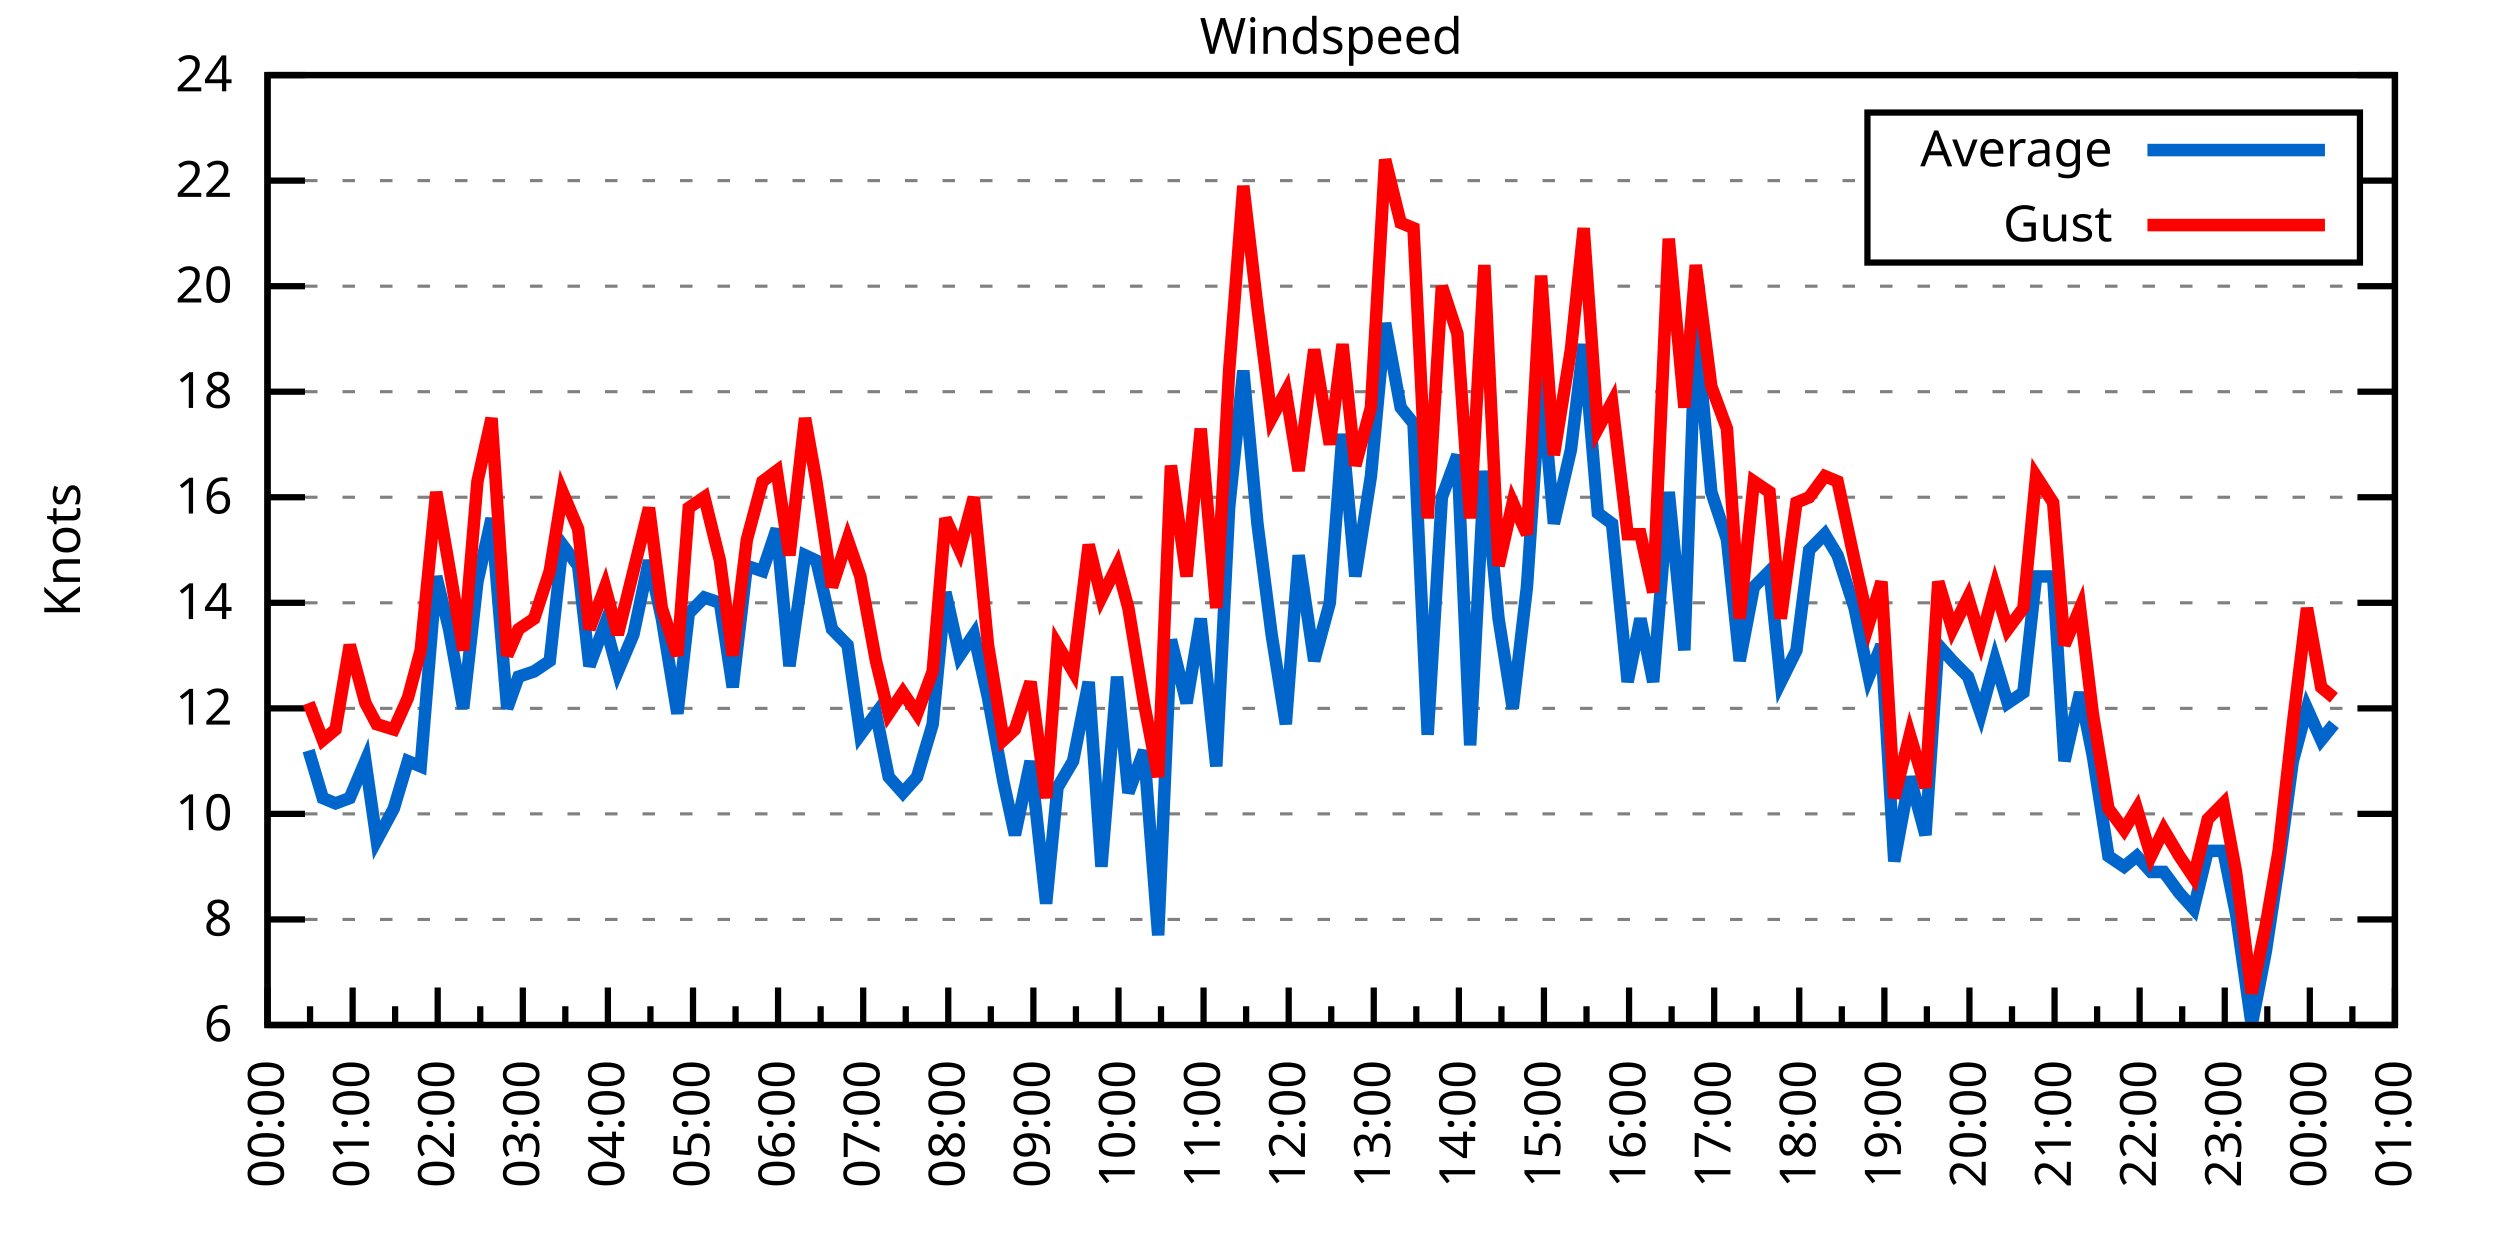
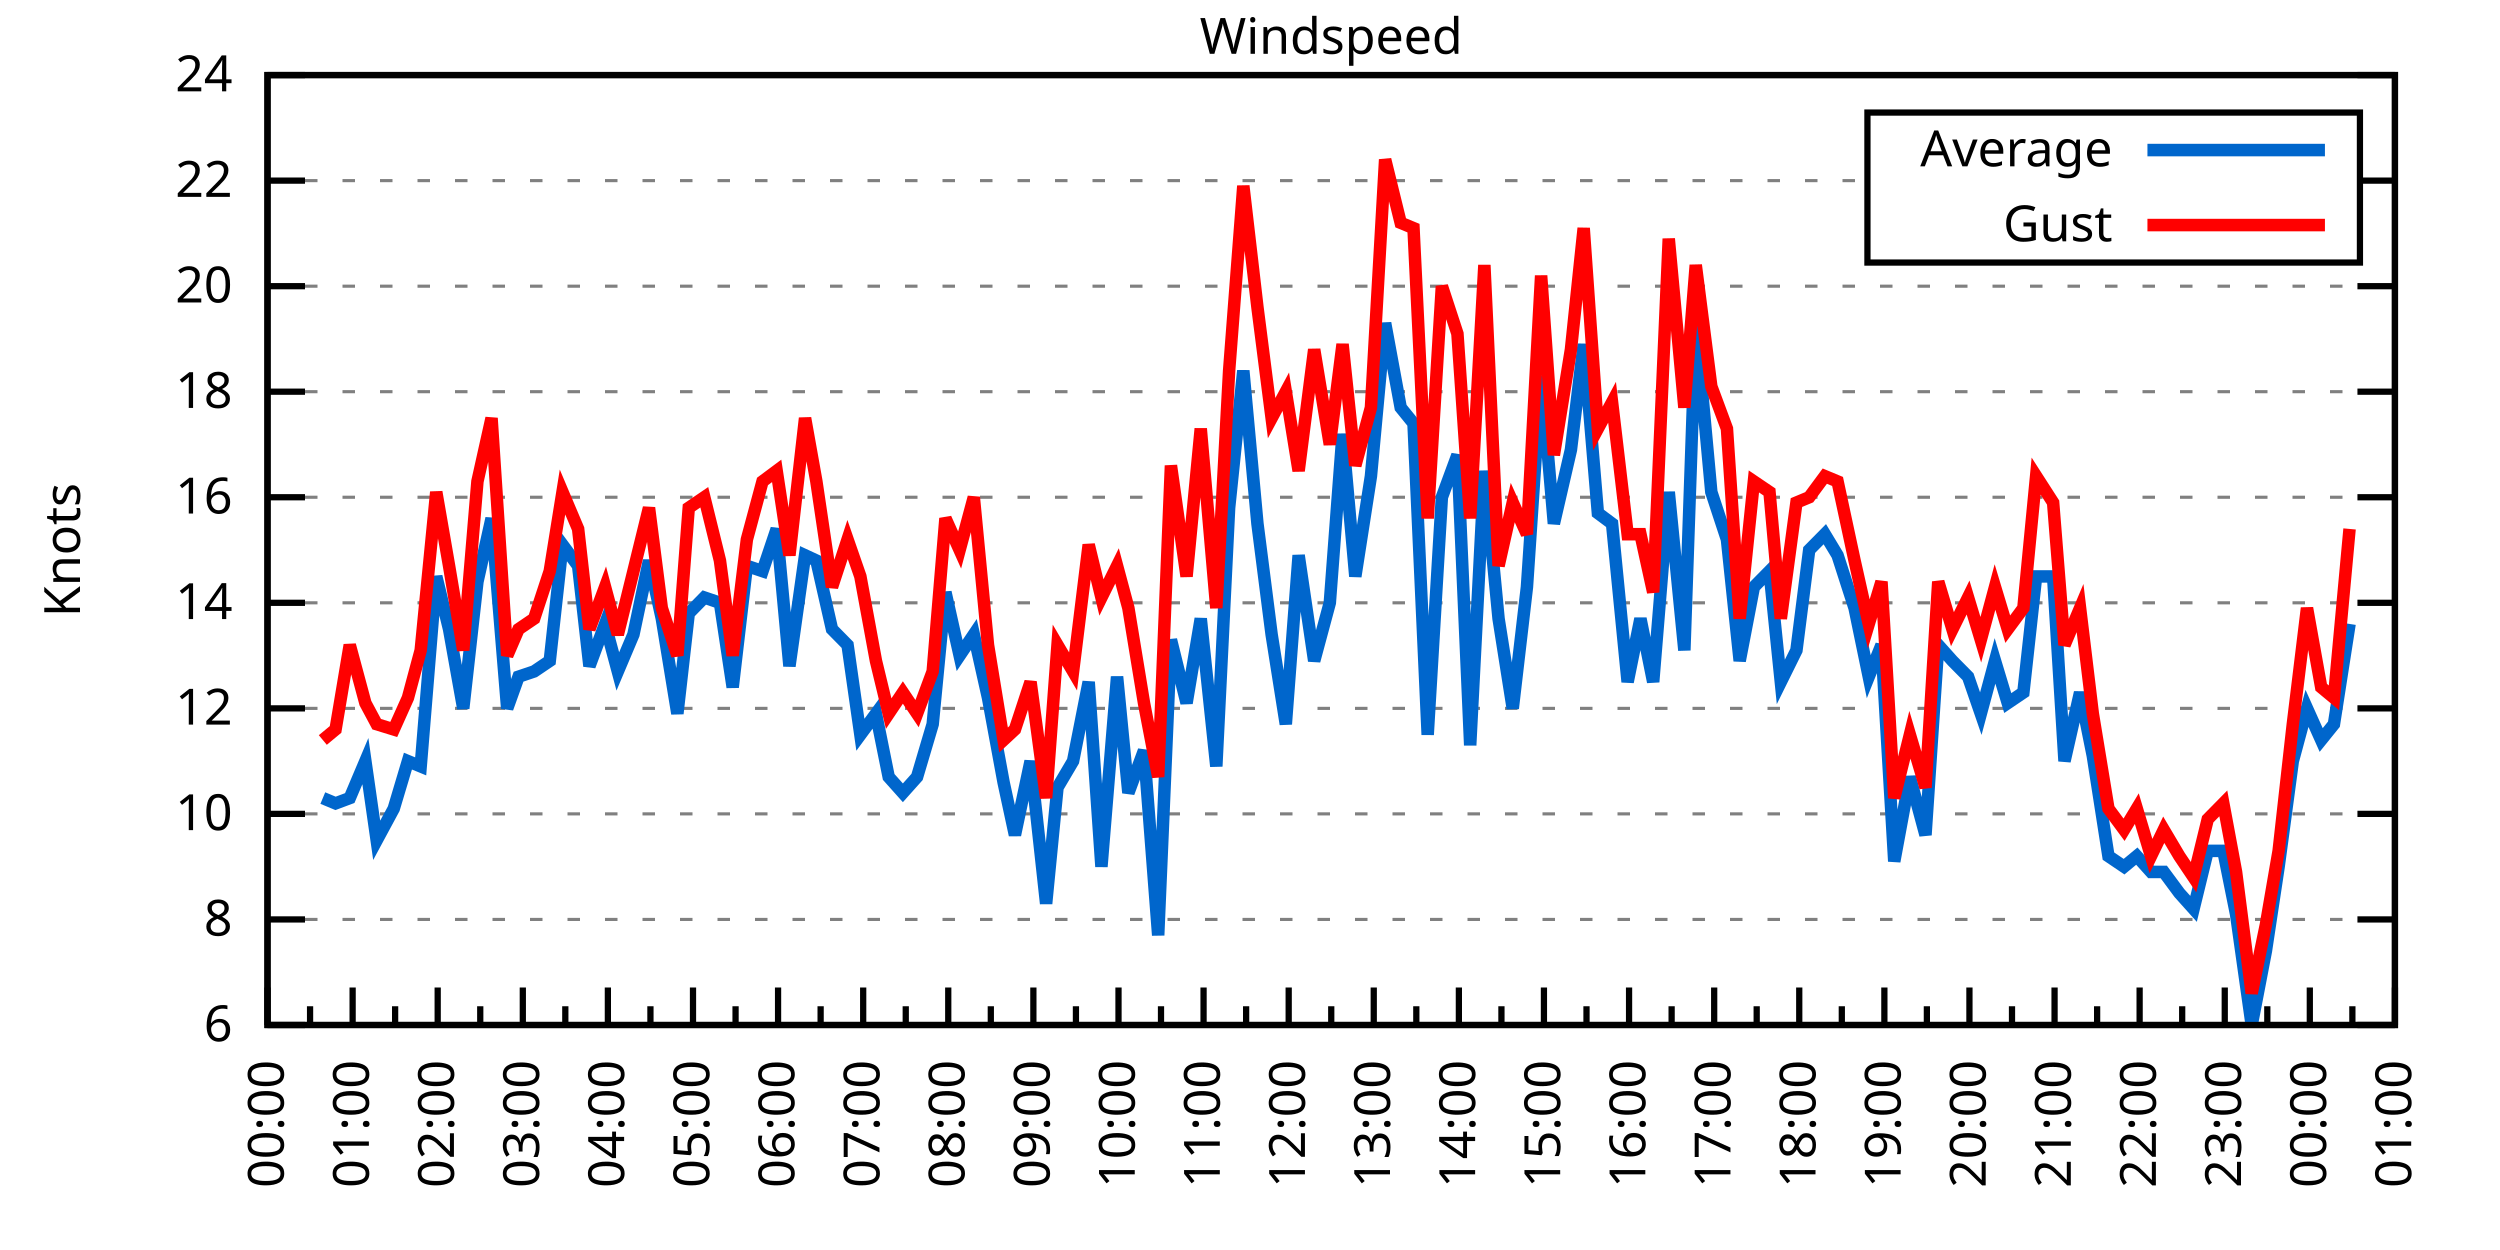
<svg xmlns="http://www.w3.org/2000/svg" xmlns:xlink="http://www.w3.org/1999/xlink" width="400" height="200" viewBox="0 0 400 200">
  <g id="gnuplot_canvas">
    <rect x="0" y="0" width="400" height="200" fill="none" />
    <defs>
      <circle id="gpDot" r="0.5" stroke-width="0.5" stroke="currentColor" />
      <path id="gpPt0" stroke-width="0.333" stroke="currentColor" d="M-1,0 h2 M0,-1 v2" />
      <path id="gpPt1" stroke-width="0.333" stroke="currentColor" d="M-1,-1 L1,1 M1,-1 L-1,1" />
      <path id="gpPt2" stroke-width="0.333" stroke="currentColor" d="M-1,0 L1,0 M0,-1 L0,1 M-1,-1 L1,1 M-1,1 L1,-1" />
      <rect id="gpPt3" stroke-width="0.333" stroke="currentColor" x="-1" y="-1" width="2" height="2" />
      <rect id="gpPt4" stroke-width="0.333" stroke="currentColor" fill="currentColor" x="-1" y="-1" width="2" height="2" />
      <circle id="gpPt5" stroke-width="0.333" stroke="currentColor" cx="0" cy="0" r="1" />
      <use xlink:href="#gpPt5" id="gpPt6" fill="currentColor" stroke="none" />
      <path id="gpPt7" stroke-width="0.333" stroke="currentColor" d="M0,-1.33 L-1.33,0.67 L1.33,0.67 z" />
      <use xlink:href="#gpPt7" id="gpPt8" fill="currentColor" stroke="none" />
      <use xlink:href="#gpPt7" id="gpPt9" stroke="currentColor" transform="rotate(180)" />
      <use xlink:href="#gpPt9" id="gpPt10" fill="currentColor" stroke="none" />
      <use xlink:href="#gpPt3" id="gpPt11" stroke="currentColor" transform="rotate(45)" />
      <use xlink:href="#gpPt11" id="gpPt12" fill="currentColor" stroke="none" />
      <path id="gpPt13" stroke-width="0.333" stroke="currentColor" d="M0,1.330 L1.265,0.411 L0.782,-1.067 L-0.782,-1.076 L-1.265,0.411 z" />
      <use xlink:href="#gpPt13" id="gpPt14" fill="currentColor" stroke="none" />
      <filter id="textbox" filterUnits="objectBoundingBox" x="0" y="0" height="1" width="1">
        <feFlood flood-color="white" flood-opacity="1" result="bgnd" />
        <feComposite in="SourceGraphic" in2="bgnd" operator="atop" />
      </filter>
      <filter id="greybox" filterUnits="objectBoundingBox" x="0" y="0" height="1" width="1">
        <feFlood flood-color="lightgrey" flood-opacity="1" result="grey" />
        <feComposite in="SourceGraphic" in2="grey" operator="atop" />
      </filter>
    </defs>
    <g fill="none" color="white" stroke="currentColor" stroke-width="1.00" stroke-linecap="butt" stroke-linejoin="miter">
</g>
    <g fill="none" color="black" stroke="currentColor" stroke-width="1.00" stroke-linecap="butt" stroke-linejoin="miter">
      <g stroke="none" shape-rendering="crispEdges">
        <polygon fill="rgb(255, 255, 255)" points="42.80,164.00 383.18,164.00 383.18,12.02 42.80,12.02 " />
      </g>
    </g>
    <g fill="none" color="black" stroke="currentColor" stroke-width="1.00" stroke-linecap="butt" stroke-linejoin="miter">
</g>
    <g fill="none" color="black" stroke="black" stroke-width="0.50" stroke-linecap="butt" stroke-linejoin="miter">
</g>
    <g fill="none" color="gray" stroke="currentColor" stroke-width="0.50" stroke-linecap="butt" stroke-linejoin="miter">
      <path stroke="gray" stroke-dasharray="2,4" class="gridline" d="M42.80,164.00 L383.19,164.00  " />
    </g>
    <g fill="none" color="gray" stroke="gray" stroke-width="1.00" stroke-linecap="butt" stroke-linejoin="miter">
</g>
    <g fill="none" color="black" stroke="currentColor" stroke-width="1.00" stroke-linecap="butt" stroke-linejoin="miter">
      <path stroke="black" d="M42.80,164.00 L48.80,164.00 M383.19,164.00 L377.19,164.00  " />
      <g transform="translate(37.20,166.60)" stroke="none" fill="black" font-family="Sans" font-size="8.00" text-anchor="end">
        <text>
          <tspan font-family="Sans"> 6</tspan>
        </text>
      </g>
    </g>
    <g fill="none" color="black" stroke="currentColor" stroke-width="1.00" stroke-linecap="butt" stroke-linejoin="miter">
</g>
    <g fill="none" color="black" stroke="black" stroke-width="0.50" stroke-linecap="butt" stroke-linejoin="miter">
</g>
    <g fill="none" color="gray" stroke="currentColor" stroke-width="0.50" stroke-linecap="butt" stroke-linejoin="miter">
      <path stroke="gray" stroke-dasharray="2,4" class="gridline" d="M42.80,147.11 L383.19,147.11  " />
    </g>
    <g fill="none" color="gray" stroke="gray" stroke-width="1.00" stroke-linecap="butt" stroke-linejoin="miter">
</g>
    <g fill="none" color="black" stroke="currentColor" stroke-width="1.00" stroke-linecap="butt" stroke-linejoin="miter">
      <path stroke="black" d="M42.80,147.11 L48.80,147.11 M383.19,147.11 L377.19,147.11  " />
      <g transform="translate(37.20,149.71)" stroke="none" fill="black" font-family="Sans" font-size="8.00" text-anchor="end">
        <text>
          <tspan font-family="Sans"> 8</tspan>
        </text>
      </g>
    </g>
    <g fill="none" color="black" stroke="currentColor" stroke-width="1.00" stroke-linecap="butt" stroke-linejoin="miter">
</g>
    <g fill="none" color="black" stroke="black" stroke-width="0.50" stroke-linecap="butt" stroke-linejoin="miter">
</g>
    <g fill="none" color="gray" stroke="currentColor" stroke-width="0.50" stroke-linecap="butt" stroke-linejoin="miter">
      <path stroke="gray" stroke-dasharray="2,4" class="gridline" d="M42.80,130.22 L383.19,130.22  " />
    </g>
    <g fill="none" color="gray" stroke="gray" stroke-width="1.00" stroke-linecap="butt" stroke-linejoin="miter">
</g>
    <g fill="none" color="black" stroke="currentColor" stroke-width="1.00" stroke-linecap="butt" stroke-linejoin="miter">
      <path stroke="black" d="M42.80,130.22 L48.80,130.22 M383.19,130.22 L377.19,130.22  " />
      <g transform="translate(37.20,132.82)" stroke="none" fill="black" font-family="Sans" font-size="8.00" text-anchor="end">
        <text>
          <tspan font-family="Sans"> 10</tspan>
        </text>
      </g>
    </g>
    <g fill="none" color="black" stroke="currentColor" stroke-width="1.00" stroke-linecap="butt" stroke-linejoin="miter">
</g>
    <g fill="none" color="black" stroke="black" stroke-width="0.50" stroke-linecap="butt" stroke-linejoin="miter">
</g>
    <g fill="none" color="gray" stroke="currentColor" stroke-width="0.50" stroke-linecap="butt" stroke-linejoin="miter">
      <path stroke="gray" stroke-dasharray="2,4" class="gridline" d="M42.80,113.34 L383.19,113.34  " />
    </g>
    <g fill="none" color="gray" stroke="gray" stroke-width="1.00" stroke-linecap="butt" stroke-linejoin="miter">
</g>
    <g fill="none" color="black" stroke="currentColor" stroke-width="1.00" stroke-linecap="butt" stroke-linejoin="miter">
      <path stroke="black" d="M42.80,113.34 L48.80,113.34 M383.19,113.34 L377.19,113.34  " />
      <g transform="translate(37.20,115.94)" stroke="none" fill="black" font-family="Sans" font-size="8.00" text-anchor="end">
        <text>
          <tspan font-family="Sans"> 12</tspan>
        </text>
      </g>
    </g>
    <g fill="none" color="black" stroke="currentColor" stroke-width="1.00" stroke-linecap="butt" stroke-linejoin="miter">
</g>
    <g fill="none" color="black" stroke="black" stroke-width="0.50" stroke-linecap="butt" stroke-linejoin="miter">
</g>
    <g fill="none" color="gray" stroke="currentColor" stroke-width="0.50" stroke-linecap="butt" stroke-linejoin="miter">
      <path stroke="gray" stroke-dasharray="2,4" class="gridline" d="M42.80,96.45 L383.19,96.45  " />
    </g>
    <g fill="none" color="gray" stroke="gray" stroke-width="1.00" stroke-linecap="butt" stroke-linejoin="miter">
</g>
    <g fill="none" color="black" stroke="currentColor" stroke-width="1.00" stroke-linecap="butt" stroke-linejoin="miter">
      <path stroke="black" d="M42.80,96.45 L48.80,96.45 M383.19,96.45 L377.19,96.45  " />
      <g transform="translate(37.20,99.05)" stroke="none" fill="black" font-family="Sans" font-size="8.00" text-anchor="end">
        <text>
          <tspan font-family="Sans"> 14</tspan>
        </text>
      </g>
    </g>
    <g fill="none" color="black" stroke="currentColor" stroke-width="1.00" stroke-linecap="butt" stroke-linejoin="miter">
</g>
    <g fill="none" color="black" stroke="black" stroke-width="0.50" stroke-linecap="butt" stroke-linejoin="miter">
</g>
    <g fill="none" color="gray" stroke="currentColor" stroke-width="0.50" stroke-linecap="butt" stroke-linejoin="miter">
      <path stroke="gray" stroke-dasharray="2,4" class="gridline" d="M42.80,79.56 L383.19,79.56  " />
    </g>
    <g fill="none" color="gray" stroke="gray" stroke-width="1.00" stroke-linecap="butt" stroke-linejoin="miter">
</g>
    <g fill="none" color="black" stroke="currentColor" stroke-width="1.00" stroke-linecap="butt" stroke-linejoin="miter">
      <path stroke="black" d="M42.80,79.56 L48.80,79.56 M383.19,79.56 L377.19,79.56  " />
      <g transform="translate(37.20,82.16)" stroke="none" fill="black" font-family="Sans" font-size="8.00" text-anchor="end">
        <text>
          <tspan font-family="Sans"> 16</tspan>
        </text>
      </g>
    </g>
    <g fill="none" color="black" stroke="currentColor" stroke-width="1.00" stroke-linecap="butt" stroke-linejoin="miter">
</g>
    <g fill="none" color="black" stroke="black" stroke-width="0.50" stroke-linecap="butt" stroke-linejoin="miter">
</g>
    <g fill="none" color="gray" stroke="currentColor" stroke-width="0.50" stroke-linecap="butt" stroke-linejoin="miter">
      <path stroke="gray" stroke-dasharray="2,4" class="gridline" d="M42.80,62.67 L383.19,62.67  " />
    </g>
    <g fill="none" color="gray" stroke="gray" stroke-width="1.00" stroke-linecap="butt" stroke-linejoin="miter">
</g>
    <g fill="none" color="black" stroke="currentColor" stroke-width="1.00" stroke-linecap="butt" stroke-linejoin="miter">
      <path stroke="black" d="M42.80,62.67 L48.80,62.67 M383.19,62.67 L377.19,62.67  " />
      <g transform="translate(37.20,65.27)" stroke="none" fill="black" font-family="Sans" font-size="8.00" text-anchor="end">
        <text>
          <tspan font-family="Sans"> 18</tspan>
        </text>
      </g>
    </g>
    <g fill="none" color="black" stroke="currentColor" stroke-width="1.00" stroke-linecap="butt" stroke-linejoin="miter">
</g>
    <g fill="none" color="black" stroke="black" stroke-width="0.50" stroke-linecap="butt" stroke-linejoin="miter">
</g>
    <g fill="none" color="gray" stroke="currentColor" stroke-width="0.50" stroke-linecap="butt" stroke-linejoin="miter">
      <path stroke="gray" stroke-dasharray="2,4" class="gridline" d="M42.80,45.79 L383.19,45.79  " />
    </g>
    <g fill="none" color="gray" stroke="gray" stroke-width="1.00" stroke-linecap="butt" stroke-linejoin="miter">
</g>
    <g fill="none" color="black" stroke="currentColor" stroke-width="1.00" stroke-linecap="butt" stroke-linejoin="miter">
      <path stroke="black" d="M42.80,45.79 L48.80,45.79 M383.19,45.79 L377.19,45.79  " />
      <g transform="translate(37.20,48.39)" stroke="none" fill="black" font-family="Sans" font-size="8.00" text-anchor="end">
        <text>
          <tspan font-family="Sans"> 20</tspan>
        </text>
      </g>
    </g>
    <g fill="none" color="black" stroke="currentColor" stroke-width="1.00" stroke-linecap="butt" stroke-linejoin="miter">
</g>
    <g fill="none" color="black" stroke="black" stroke-width="0.50" stroke-linecap="butt" stroke-linejoin="miter">
</g>
    <g fill="none" color="gray" stroke="currentColor" stroke-width="0.50" stroke-linecap="butt" stroke-linejoin="miter">
      <path stroke="gray" stroke-dasharray="2,4" class="gridline" d="M42.80,28.90 L298.79,28.90 M377.59,28.90 L383.19,28.90  " />
    </g>
    <g fill="none" color="gray" stroke="gray" stroke-width="1.00" stroke-linecap="butt" stroke-linejoin="miter">
</g>
    <g fill="none" color="black" stroke="currentColor" stroke-width="1.00" stroke-linecap="butt" stroke-linejoin="miter">
      <path stroke="black" d="M42.80,28.90 L48.80,28.90 M383.19,28.90 L377.19,28.90  " />
      <g transform="translate(37.20,31.50)" stroke="none" fill="black" font-family="Sans" font-size="8.00" text-anchor="end">
        <text>
          <tspan font-family="Sans"> 22</tspan>
        </text>
      </g>
    </g>
    <g fill="none" color="black" stroke="currentColor" stroke-width="1.00" stroke-linecap="butt" stroke-linejoin="miter">
</g>
    <g fill="none" color="black" stroke="black" stroke-width="0.50" stroke-linecap="butt" stroke-linejoin="miter">
</g>
    <g fill="none" color="gray" stroke="currentColor" stroke-width="0.50" stroke-linecap="butt" stroke-linejoin="miter">
      <path stroke="gray" stroke-dasharray="2,4" class="gridline" d="M42.80,12.01 L383.19,12.01  " />
    </g>
    <g fill="none" color="gray" stroke="gray" stroke-width="1.00" stroke-linecap="butt" stroke-linejoin="miter">
</g>
    <g fill="none" color="black" stroke="currentColor" stroke-width="1.00" stroke-linecap="butt" stroke-linejoin="miter">
      <path stroke="black" d="M42.80,12.01 L48.80,12.01 M383.19,12.01 L377.19,12.01  " />
      <g transform="translate(37.20,14.61)" stroke="none" fill="black" font-family="Sans" font-size="8.00" text-anchor="end">
        <text>
          <tspan font-family="Sans"> 24</tspan>
        </text>
      </g>
    </g>
    <g fill="none" color="black" stroke="currentColor" stroke-width="1.00" stroke-linecap="butt" stroke-linejoin="miter">
      <path stroke="black" d="M42.80,164.00 L42.80,158.00  " />
      <g transform="translate(45.40,169.60) rotate(270)" stroke="none" fill="black" font-family="Sans" font-size="8.00" text-anchor="end">
        <text>
          <tspan font-family="Sans">00:00</tspan>
        </text>
      </g>
    </g>
    <g fill="none" color="black" stroke="currentColor" stroke-width="1.00" stroke-linecap="butt" stroke-linejoin="miter">
      <path stroke="black" d="M49.61,164.00 L49.61,161.00 M56.42,164.00 L56.42,158.00  " />
      <g transform="translate(59.02,169.60) rotate(270)" stroke="none" fill="black" font-family="Sans" font-size="8.00" text-anchor="end">
        <text>
          <tspan font-family="Sans">01:00</tspan>
        </text>
      </g>
    </g>
    <g fill="none" color="black" stroke="currentColor" stroke-width="1.00" stroke-linecap="butt" stroke-linejoin="miter">
      <path stroke="black" d="M63.22,164.00 L63.22,161.00 M70.03,164.00 L70.03,158.00  " />
      <g transform="translate(72.63,169.60) rotate(270)" stroke="none" fill="black" font-family="Sans" font-size="8.00" text-anchor="end">
        <text>
          <tspan font-family="Sans">02:00</tspan>
        </text>
      </g>
    </g>
    <g fill="none" color="black" stroke="currentColor" stroke-width="1.00" stroke-linecap="butt" stroke-linejoin="miter">
      <path stroke="black" d="M76.84,164.00 L76.84,161.00 M83.65,164.00 L83.65,158.00  " />
      <g transform="translate(86.25,169.60) rotate(270)" stroke="none" fill="black" font-family="Sans" font-size="8.00" text-anchor="end">
        <text>
          <tspan font-family="Sans">03:00</tspan>
        </text>
      </g>
    </g>
    <g fill="none" color="black" stroke="currentColor" stroke-width="1.00" stroke-linecap="butt" stroke-linejoin="miter">
      <path stroke="black" d="M90.45,164.00 L90.45,161.00 M97.26,164.00 L97.26,158.00  " />
      <g transform="translate(99.86,169.60) rotate(270)" stroke="none" fill="black" font-family="Sans" font-size="8.00" text-anchor="end">
        <text>
          <tspan font-family="Sans">04:00</tspan>
        </text>
      </g>
    </g>
    <g fill="none" color="black" stroke="currentColor" stroke-width="1.00" stroke-linecap="butt" stroke-linejoin="miter">
      <path stroke="black" d="M104.07,164.00 L104.07,161.00 M110.88,164.00 L110.88,158.00  " />
      <g transform="translate(113.48,169.60) rotate(270)" stroke="none" fill="black" font-family="Sans" font-size="8.00" text-anchor="end">
        <text>
          <tspan font-family="Sans">05:00</tspan>
        </text>
      </g>
    </g>
    <g fill="none" color="black" stroke="currentColor" stroke-width="1.00" stroke-linecap="butt" stroke-linejoin="miter">
      <path stroke="black" d="M117.69,164.00 L117.69,161.00 M124.49,164.00 L124.49,158.00  " />
      <g transform="translate(127.09,169.60) rotate(270)" stroke="none" fill="black" font-family="Sans" font-size="8.00" text-anchor="end">
        <text>
          <tspan font-family="Sans">06:00</tspan>
        </text>
      </g>
    </g>
    <g fill="none" color="black" stroke="currentColor" stroke-width="1.00" stroke-linecap="butt" stroke-linejoin="miter">
      <path stroke="black" d="M131.30,164.00 L131.30,161.00 M138.11,164.00 L138.11,158.00  " />
      <g transform="translate(140.71,169.60) rotate(270)" stroke="none" fill="black" font-family="Sans" font-size="8.00" text-anchor="end">
        <text>
          <tspan font-family="Sans">07:00</tspan>
        </text>
      </g>
    </g>
    <g fill="none" color="black" stroke="currentColor" stroke-width="1.00" stroke-linecap="butt" stroke-linejoin="miter">
      <path stroke="black" d="M144.92,164.00 L144.92,161.00 M151.72,164.00 L151.72,158.00  " />
      <g transform="translate(154.32,169.60) rotate(270)" stroke="none" fill="black" font-family="Sans" font-size="8.00" text-anchor="end">
        <text>
          <tspan font-family="Sans">08:00</tspan>
        </text>
      </g>
    </g>
    <g fill="none" color="black" stroke="currentColor" stroke-width="1.00" stroke-linecap="butt" stroke-linejoin="miter">
      <path stroke="black" d="M158.53,164.00 L158.53,161.00 M165.34,164.00 L165.34,158.00  " />
      <g transform="translate(167.94,169.60) rotate(270)" stroke="none" fill="black" font-family="Sans" font-size="8.00" text-anchor="end">
        <text>
          <tspan font-family="Sans">09:00</tspan>
        </text>
      </g>
    </g>
    <g fill="none" color="black" stroke="currentColor" stroke-width="1.00" stroke-linecap="butt" stroke-linejoin="miter">
      <path stroke="black" d="M172.15,164.00 L172.15,161.00 M178.96,164.00 L178.96,158.00  " />
      <g transform="translate(181.56,169.60) rotate(270)" stroke="none" fill="black" font-family="Sans" font-size="8.00" text-anchor="end">
        <text>
          <tspan font-family="Sans">10:00</tspan>
        </text>
      </g>
    </g>
    <g fill="none" color="black" stroke="currentColor" stroke-width="1.00" stroke-linecap="butt" stroke-linejoin="miter">
      <path stroke="black" d="M185.76,164.00 L185.76,161.00 M192.57,164.00 L192.57,158.00  " />
      <g transform="translate(195.17,169.60) rotate(270)" stroke="none" fill="black" font-family="Sans" font-size="8.00" text-anchor="end">
        <text>
          <tspan font-family="Sans">11:00</tspan>
        </text>
      </g>
    </g>
    <g fill="none" color="black" stroke="currentColor" stroke-width="1.00" stroke-linecap="butt" stroke-linejoin="miter">
      <path stroke="black" d="M199.38,164.00 L199.38,161.00 M206.19,164.00 L206.19,158.00  " />
      <g transform="translate(208.79,169.60) rotate(270)" stroke="none" fill="black" font-family="Sans" font-size="8.00" text-anchor="end">
        <text>
          <tspan font-family="Sans">12:00</tspan>
        </text>
      </g>
    </g>
    <g fill="none" color="black" stroke="currentColor" stroke-width="1.00" stroke-linecap="butt" stroke-linejoin="miter">
      <path stroke="black" d="M213.00,164.00 L213.00,161.00 M219.80,164.00 L219.80,158.00  " />
      <g transform="translate(222.40,169.60) rotate(270)" stroke="none" fill="black" font-family="Sans" font-size="8.00" text-anchor="end">
        <text>
          <tspan font-family="Sans">13:00</tspan>
        </text>
      </g>
    </g>
    <g fill="none" color="black" stroke="currentColor" stroke-width="1.00" stroke-linecap="butt" stroke-linejoin="miter">
      <path stroke="black" d="M226.61,164.00 L226.61,161.00 M233.42,164.00 L233.42,158.00  " />
      <g transform="translate(236.02,169.60) rotate(270)" stroke="none" fill="black" font-family="Sans" font-size="8.00" text-anchor="end">
        <text>
          <tspan font-family="Sans">14:00</tspan>
        </text>
      </g>
    </g>
    <g fill="none" color="black" stroke="currentColor" stroke-width="1.00" stroke-linecap="butt" stroke-linejoin="miter">
      <path stroke="black" d="M240.23,164.00 L240.23,161.00 M247.03,164.00 L247.03,158.00  " />
      <g transform="translate(249.63,169.60) rotate(270)" stroke="none" fill="black" font-family="Sans" font-size="8.00" text-anchor="end">
        <text>
          <tspan font-family="Sans">15:00</tspan>
        </text>
      </g>
    </g>
    <g fill="none" color="black" stroke="currentColor" stroke-width="1.00" stroke-linecap="butt" stroke-linejoin="miter">
      <path stroke="black" d="M253.84,164.00 L253.84,161.00 M260.65,164.00 L260.65,158.00  " />
      <g transform="translate(263.25,169.60) rotate(270)" stroke="none" fill="black" font-family="Sans" font-size="8.00" text-anchor="end">
        <text>
          <tspan font-family="Sans">16:00</tspan>
        </text>
      </g>
    </g>
    <g fill="none" color="black" stroke="currentColor" stroke-width="1.00" stroke-linecap="butt" stroke-linejoin="miter">
      <path stroke="black" d="M267.46,164.00 L267.46,161.00 M274.27,164.00 L274.27,158.00  " />
      <g transform="translate(276.87,169.60) rotate(270)" stroke="none" fill="black" font-family="Sans" font-size="8.00" text-anchor="end">
        <text>
          <tspan font-family="Sans">17:00</tspan>
        </text>
      </g>
    </g>
    <g fill="none" color="black" stroke="currentColor" stroke-width="1.00" stroke-linecap="butt" stroke-linejoin="miter">
      <path stroke="black" d="M281.07,164.00 L281.07,161.00 M287.88,164.00 L287.88,158.00  " />
      <g transform="translate(290.48,169.60) rotate(270)" stroke="none" fill="black" font-family="Sans" font-size="8.00" text-anchor="end">
        <text>
          <tspan font-family="Sans">18:00</tspan>
        </text>
      </g>
    </g>
    <g fill="none" color="black" stroke="currentColor" stroke-width="1.00" stroke-linecap="butt" stroke-linejoin="miter">
      <path stroke="black" d="M294.69,164.00 L294.69,161.00 M301.50,164.00 L301.50,158.00  " />
      <g transform="translate(304.10,169.60) rotate(270)" stroke="none" fill="black" font-family="Sans" font-size="8.00" text-anchor="end">
        <text>
          <tspan font-family="Sans">19:00</tspan>
        </text>
      </g>
    </g>
    <g fill="none" color="black" stroke="currentColor" stroke-width="1.00" stroke-linecap="butt" stroke-linejoin="miter">
      <path stroke="black" d="M308.30,164.00 L308.30,161.00 M315.11,164.00 L315.11,158.00  " />
      <g transform="translate(317.71,169.60) rotate(270)" stroke="none" fill="black" font-family="Sans" font-size="8.00" text-anchor="end">
        <text>
          <tspan font-family="Sans">20:00</tspan>
        </text>
      </g>
    </g>
    <g fill="none" color="black" stroke="currentColor" stroke-width="1.00" stroke-linecap="butt" stroke-linejoin="miter">
      <path stroke="black" d="M321.92,164.00 L321.92,161.00 M328.73,164.00 L328.73,158.00  " />
      <g transform="translate(331.33,169.60) rotate(270)" stroke="none" fill="black" font-family="Sans" font-size="8.00" text-anchor="end">
        <text>
          <tspan font-family="Sans">21:00</tspan>
        </text>
      </g>
    </g>
    <g fill="none" color="black" stroke="currentColor" stroke-width="1.00" stroke-linecap="butt" stroke-linejoin="miter">
      <path stroke="black" d="M335.54,164.00 L335.54,161.00 M342.34,164.00 L342.34,158.00  " />
      <g transform="translate(344.94,169.60) rotate(270)" stroke="none" fill="black" font-family="Sans" font-size="8.00" text-anchor="end">
        <text>
          <tspan font-family="Sans">22:00</tspan>
        </text>
      </g>
    </g>
    <g fill="none" color="black" stroke="currentColor" stroke-width="1.00" stroke-linecap="butt" stroke-linejoin="miter">
      <path stroke="black" d="M349.15,164.00 L349.15,161.00 M355.96,164.00 L355.96,158.00  " />
      <g transform="translate(358.56,169.60) rotate(270)" stroke="none" fill="black" font-family="Sans" font-size="8.00" text-anchor="end">
        <text>
          <tspan font-family="Sans">23:00</tspan>
        </text>
      </g>
    </g>
    <g fill="none" color="black" stroke="currentColor" stroke-width="1.00" stroke-linecap="butt" stroke-linejoin="miter">
      <path stroke="black" d="M362.77,164.00 L362.77,161.00 M369.57,164.00 L369.57,158.00  " />
      <g transform="translate(372.17,169.60) rotate(270)" stroke="none" fill="black" font-family="Sans" font-size="8.00" text-anchor="end">
        <text>
          <tspan font-family="Sans">00:00</tspan>
        </text>
      </g>
    </g>
    <g fill="none" color="black" stroke="currentColor" stroke-width="1.00" stroke-linecap="butt" stroke-linejoin="miter">
      <path stroke="black" d="M376.38,164.00 L376.38,161.00 M383.19,164.00 L383.19,158.00  " />
      <g transform="translate(385.79,169.60) rotate(270)" stroke="none" fill="black" font-family="Sans" font-size="8.00" text-anchor="end">
        <text>
          <tspan font-family="Sans">01:00</tspan>
        </text>
      </g>
    </g>
    <g fill="none" color="black" stroke="currentColor" stroke-width="1.00" stroke-linecap="butt" stroke-linejoin="miter">
</g>
    <g fill="none" color="black" stroke="currentColor" stroke-width="1.00" stroke-linecap="butt" stroke-linejoin="miter">
      <path stroke="black" d="M42.80,12.01 L42.80,164.00 L383.19,164.00 L383.19,12.01 L42.80,12.01 Z  " />
    </g>
    <g fill="none" color="black" stroke="currentColor" stroke-width="1.00" stroke-linecap="butt" stroke-linejoin="miter">
      <g transform="translate(12.80,88.01) rotate(270)" stroke="none" fill="black" font-family="Sans" font-size="8.00" text-anchor="middle">
        <text>
          <tspan font-family="Sans">Knots</tspan>
        </text>
      </g>
    </g>
    <g fill="none" color="black" stroke="currentColor" stroke-width="1.00" stroke-linecap="butt" stroke-linejoin="miter">
</g>
    <g fill="none" color="black" stroke="currentColor" stroke-width="1.00" stroke-linecap="butt" stroke-linejoin="miter">
      <path stroke="black" d="M298.79,42.01 L298.79,18.01 L377.59,18.01 L377.59,42.01 L298.79,42.01 Z  " />
    </g>
    <g id="Windspeed_plot_1">
      <g fill="none" color="white" stroke="black" stroke-width="2.00" stroke-linecap="butt" stroke-linejoin="miter">
</g>
      <g fill="none" color="black" stroke="currentColor" stroke-width="2.00" stroke-linecap="butt" stroke-linejoin="miter">
        <g transform="translate(337.99,26.61)" stroke="none" fill="black" font-family="Sans" font-size="8.00" text-anchor="end">
          <text>
            <tspan font-family="Sans">Average</tspan>
          </text>
        </g>
      </g>
      <g fill="none" color="black" stroke="currentColor" stroke-width="2.00" stroke-linecap="butt" stroke-linejoin="miter">
-         <path stroke="rgb(  0, 102, 204)" d="M343.59,24.01 L371.99,24.01 M49.38,120.09 L51.65,127.69 L53.69,128.54 L55.96,127.69 L58.46,121.78 L60.27,134.45   L63.00,129.38 L65.27,121.78 L67.31,122.62 L69.80,92.23 L71.85,100.67 L74.12,113.34 L76.39,93.07 L78.65,82.94   L81.15,113.34 L82.97,108.27 L85.46,107.43 L87.96,105.74 L90.00,87.16 L92.50,90.54 L94.31,106.58 L96.81,99.83   L98.85,107.43 L101.35,101.52 L103.84,89.69 L105.89,98.98 L108.38,114.18 L110.20,98.14 L112.69,95.60 L115.19,96.45   L117.23,109.96 L119.50,90.54 L122.00,91.38 L124.27,84.63 L126.31,106.58 L128.81,88.85 L130.62,89.69 L133.12,100.67   L135.61,103.20 L137.66,117.56 L140.15,114.18 L142.19,124.31 L144.46,126.85 L146.73,124.31 L149.23,115.87 L151.27,94.76   L153.54,104.89 L155.81,101.52 L158.08,111.65 L160.57,125.16 L162.39,133.60 L164.89,121.78 L167.38,144.58 L169.20,126.00   L171.69,121.78 L174.19,109.11 L176.23,138.67 L178.73,108.27 L180.54,126.85 L183.04,120.09 L185.31,149.65 L187.35,102.36   L189.85,112.49 L192.12,98.98 L194.61,122.62 L196.66,81.25 L198.93,59.30 L201.19,83.78 L203.46,101.52 L205.73,115.87   L207.78,88.85 L210.27,105.74 L212.77,96.45 L214.81,69.43 L216.85,92.23 L219.35,76.18 L221.62,51.70 L224.11,65.21   L226.16,67.74 L228.43,117.56 L230.70,79.56 L233.19,72.81 L235.23,119.25 L237.50,75.34 L239.77,98.98 L242.04,113.34   L244.31,93.92 L246.58,60.14 L248.62,83.78 L251.35,71.96 L253.39,55.07 L255.66,82.09 L257.93,83.78 L260.42,109.11   L262.47,98.98 L264.51,109.11 L267.00,78.72 L269.50,104.05 L271.32,51.70 L273.81,78.72 L276.31,86.32 L278.35,105.74   L280.62,93.92 L283.12,91.38 L284.93,109.11 L287.43,104.05 L289.47,88.00 L291.97,85.47 L294.01,88.85 L296.73,97.29   L299.00,108.27 L301.04,103.20 L303.08,137.82 L305.58,124.31 L308.08,133.60 L310.12,103.20 L312.39,105.74 L314.89,108.27   L316.93,114.18 L319.20,105.74 L321.24,112.49 L323.74,110.80 L325.78,92.23 L328.50,92.23 L330.32,121.78 L332.81,110.80   L334.85,120.94 L337.35,136.98 L339.85,138.67 L341.89,136.98 L344.16,139.51 L346.20,139.51 L348.70,142.89 L350.97,145.42   L353.24,136.14 L355.73,136.14 L357.77,146.27 L360.27,164.00 L362.54,152.18 L364.58,138.67 L366.85,121.78 L369.12,113.34   L371.39,118.40 L373.43,115.87  " />
+         <path stroke="rgb(  0, 102, 204)" d="M343.59,24.01 L371.99,24.01 M51.65,127.69 L53.69,128.54 L55.96,127.69 L58.46,121.78 L60.27,134.45 L63.00,129.38   L65.27,121.78 L67.31,122.62 L69.80,92.23 L71.85,100.67 L74.12,113.34 L76.39,93.07 L78.65,82.94 L81.15,113.34   L82.97,108.27 L85.46,107.43 L87.96,105.74 L90.00,87.16 L92.50,90.54 L94.31,106.58 L96.81,99.83 L98.85,107.43   L101.35,101.52 L103.84,89.69 L105.89,98.98 L108.38,114.18 L110.20,98.14 L112.69,95.60 L115.19,96.45 L117.23,109.96   L119.50,90.54 L122.00,91.38 L124.27,84.63 L126.31,106.58 L128.81,88.85 L130.62,89.69 L133.12,100.67 L135.61,103.20   L137.66,117.56 L140.15,114.18 L142.19,124.31 L144.46,126.85 L146.73,124.31 L149.23,115.87 L151.27,94.76 L153.54,104.89   L155.81,101.52 L158.08,111.65 L160.57,125.16 L162.39,133.60 L164.89,121.78 L167.38,144.58 L169.20,126.00 L171.69,121.78   L174.19,109.11 L176.23,138.67 L178.73,108.27 L180.54,126.85 L183.04,120.09 L185.31,149.65 L187.35,102.36 L189.85,112.49   L192.12,98.98 L194.61,122.62 L196.66,81.25 L198.93,59.30 L201.19,83.78 L203.46,101.52 L205.73,115.87 L207.78,88.85   L210.27,105.74 L212.77,96.45 L214.81,69.43 L216.85,92.23 L219.35,76.18 L221.62,51.70 L224.11,65.21 L226.16,67.74   L228.43,117.56 L230.70,79.56 L233.19,72.81 L235.23,119.25 L237.50,75.34 L239.77,98.98 L242.04,113.34 L244.31,93.92   L246.58,60.14 L248.62,83.78 L251.35,71.96 L253.39,55.07 L255.66,82.09 L257.93,83.78 L260.42,109.11 L262.47,98.98   L264.51,109.11 L267.00,78.72 L269.50,104.05 L271.32,51.70 L273.81,78.72 L276.31,86.32 L278.35,105.74 L280.62,93.92   L283.12,91.38 L284.93,109.11 L287.43,104.05 L289.47,88.00 L291.97,85.47 L294.01,88.85 L296.73,97.29 L299.00,108.27   L301.04,103.20 L303.08,137.82 L305.58,124.31 L308.08,133.60 L310.12,103.20 L312.39,105.74 L314.89,108.27 L316.93,114.18   L319.20,105.74 L321.24,112.49 L323.74,110.80 L325.78,92.23 L328.50,92.23 L330.32,121.78 L332.81,110.80 L334.85,120.94   L337.35,136.98 L339.85,138.67 L341.89,136.98 L344.16,139.51 L346.20,139.51 L348.70,142.89 L350.97,145.42 L353.24,136.14   L355.73,136.14 L357.77,146.27 L360.27,164.00 L362.54,152.18 L364.58,138.67 L366.85,121.78 L369.12,113.34 L371.39,118.40   L373.43,115.87 L375.93,99.83  " />
      </g>
    </g>
    <g id="Windspeed_plot_2">
      <g fill="none" color="black" stroke="currentColor" stroke-width="2.00" stroke-linecap="butt" stroke-linejoin="miter">
        <g transform="translate(337.99,38.61)" stroke="none" fill="black" font-family="Sans" font-size="8.00" text-anchor="end">
          <text>
            <tspan font-family="Sans">Gust</tspan>
          </text>
        </g>
      </g>
      <g fill="none" color="black" stroke="currentColor" stroke-width="2.00" stroke-linecap="butt" stroke-linejoin="miter">
-         <path stroke="rgb(255,   0,   0)" d="M343.59,36.01 L371.99,36.01 M49.38,112.49 L51.65,118.40 L53.69,116.71 L55.96,103.20 L58.46,112.49 L60.27,115.87   L63.00,116.71 L65.27,111.65 L67.31,104.05 L69.80,78.72 L71.85,90.54 L74.12,104.05 L76.39,77.03 L78.65,66.90   L81.15,104.89 L82.97,100.67 L85.46,98.98 L87.96,91.38 L90.00,78.72 L92.50,84.63 L94.31,100.67 L96.81,93.92   L98.85,101.52 L101.35,91.38 L103.84,81.25 L105.89,97.29 L108.38,104.89 L110.20,81.25 L112.69,79.56 L115.19,89.69   L117.23,104.89 L119.50,86.32 L122.00,77.03 L124.27,75.34 L126.31,88.85 L128.81,66.90 L130.62,77.03 L133.12,93.92   L135.61,86.32 L137.66,92.23 L140.15,105.74 L142.19,114.18 L144.46,110.80 L146.73,114.18 L149.23,107.43 L151.27,82.94   L153.54,88.00 L155.81,79.56 L158.08,103.20 L160.57,118.40 L162.39,116.71 L164.89,109.11 L167.38,127.69 L169.20,103.20   L171.69,107.43 L174.19,87.16 L176.23,95.60 L178.73,90.54 L180.54,97.29 L183.04,112.49 L185.31,124.31 L187.35,74.49   L189.85,92.23 L192.12,68.58 L194.61,97.29 L196.66,59.30 L198.93,29.74 L201.19,49.16 L203.46,66.90 L205.73,62.67   L207.78,75.34 L210.27,55.92 L212.77,71.12 L214.81,55.07 L216.85,74.49 L219.35,65.21 L221.62,25.52 L224.11,35.65   L226.16,36.50 L228.43,82.94 L230.70,45.79 L233.19,53.39 L235.23,82.94 L237.50,42.41 L239.77,90.54 L242.04,80.41   L244.31,85.47 L246.58,44.10 L248.62,72.81 L251.35,55.92 L253.39,36.50 L255.66,68.58 L257.93,64.36 L260.42,85.47   L262.47,85.47 L264.51,94.76 L267.00,38.19 L269.50,65.21 L271.32,42.41 L273.81,61.83 L276.31,68.58 L278.35,98.98   L280.62,77.03 L283.12,78.72 L284.93,98.98 L287.43,80.41 L289.47,79.56 L291.97,76.18 L294.01,77.03 L296.73,89.69   L299.00,99.83 L301.04,93.07 L303.08,127.69 L305.58,117.56 L308.08,126.00 L310.12,93.07 L312.39,100.67 L314.89,95.60   L316.93,102.36 L319.20,93.92 L321.24,100.67 L323.74,97.29 L325.78,76.18 L328.50,80.41 L330.32,103.20 L332.81,97.29   L334.85,114.18 L337.35,129.38 L339.85,132.76 L341.89,129.38 L344.16,136.98 L346.20,132.76 L348.70,136.98 L350.97,140.36   L353.24,131.07 L355.73,128.54 L357.77,139.51 L360.27,158.93 L362.54,147.96 L364.58,136.14 L366.85,115.87 L369.12,97.29   L371.39,109.96 L373.43,111.65  " />
+         <path stroke="rgb(255,   0,   0)" d="M343.59,36.01 L371.99,36.01 M51.65,118.40 L53.69,116.71 L55.96,103.20 L58.46,112.49 L60.27,115.87 L63.00,116.71   L65.27,111.65 L67.31,104.05 L69.80,78.72 L71.85,90.54 L74.12,104.05 L76.39,77.03 L78.65,66.90 L81.15,104.89   L82.97,100.67 L85.46,98.98 L87.96,91.38 L90.00,78.72 L92.50,84.63 L94.31,100.67 L96.81,93.92 L98.85,101.52   L101.35,91.38 L103.84,81.25 L105.89,97.29 L108.38,104.89 L110.20,81.25 L112.69,79.56 L115.19,89.69 L117.23,104.89   L119.50,86.32 L122.00,77.03 L124.27,75.34 L126.31,88.85 L128.81,66.90 L130.62,77.03 L133.12,93.92 L135.61,86.32   L137.66,92.23 L140.15,105.74 L142.19,114.18 L144.46,110.80 L146.73,114.18 L149.23,107.43 L151.27,82.94 L153.54,88.00   L155.81,79.56 L158.08,103.20 L160.57,118.40 L162.39,116.71 L164.89,109.11 L167.38,127.69 L169.20,103.20 L171.69,107.43   L174.19,87.16 L176.23,95.60 L178.73,90.54 L180.54,97.29 L183.04,112.49 L185.31,124.31 L187.35,74.49 L189.85,92.23   L192.12,68.58 L194.61,97.29 L196.66,59.30 L198.93,29.74 L201.19,49.16 L203.46,66.90 L205.73,62.67 L207.78,75.34   L210.27,55.92 L212.77,71.12 L214.81,55.07 L216.85,74.49 L219.35,65.21 L221.62,25.52 L224.11,35.65 L226.16,36.50   L228.43,82.94 L230.70,45.79 L233.19,53.39 L235.23,82.94 L237.50,42.41 L239.77,90.54 L242.04,80.41 L244.31,85.47   L246.58,44.10 L248.62,72.81 L251.35,55.92 L253.39,36.50 L255.66,68.58 L257.93,64.36 L260.42,85.47 L262.47,85.47   L264.51,94.76 L267.00,38.19 L269.50,65.21 L271.32,42.41 L273.81,61.83 L276.31,68.58 L278.35,98.98 L280.62,77.03   L283.12,78.72 L284.93,98.98 L287.43,80.41 L289.47,79.56 L291.97,76.18 L294.01,77.03 L296.73,89.69 L299.00,99.83   L301.04,93.07 L303.08,127.69 L305.58,117.56 L308.08,126.00 L310.12,93.07 L312.39,100.67 L314.89,95.60 L316.93,102.36   L319.20,93.92 L321.24,100.67 L323.74,97.29 L325.78,76.18 L328.50,80.41 L330.32,103.20 L332.81,97.29 L334.85,114.18   L337.35,129.38 L339.85,132.76 L341.89,129.38 L344.16,136.98 L346.20,132.76 L348.70,136.98 L350.97,140.36 L353.24,131.07   L355.73,128.54 L357.77,139.51 L360.27,158.93 L362.54,147.96 L364.58,136.14 L366.85,115.87 L369.12,97.29 L371.39,109.96   L373.43,111.65 L375.93,84.63  " />
      </g>
    </g>
    <g fill="none" color="black" stroke="currentColor" stroke-width="2.00" stroke-linecap="butt" stroke-linejoin="miter">
</g>
    <g fill="none" color="black" stroke="black" stroke-width="1.00" stroke-linecap="butt" stroke-linejoin="miter">
</g>
    <g fill="none" color="black" stroke="currentColor" stroke-width="1.00" stroke-linecap="butt" stroke-linejoin="miter">
      <path stroke="black" d="M42.80,12.01 L42.80,164.00 L383.19,164.00 L383.19,12.01 L42.80,12.01 Z  " />
    </g>
    <g fill="none" color="black" stroke="currentColor" stroke-width="1.00" stroke-linecap="butt" stroke-linejoin="miter">
      <g transform="translate(212.99,8.61)" stroke="none" fill="black" font-family="Sans" font-size="8.00" text-anchor="middle">
        <text>
          <tspan font-family="Sans">Windspeed</tspan>
        </text>
      </g>
    </g>
    <g fill="none" color="black" stroke="currentColor" stroke-width="1.00" stroke-linecap="butt" stroke-linejoin="miter">
</g>
  </g>
</svg>
